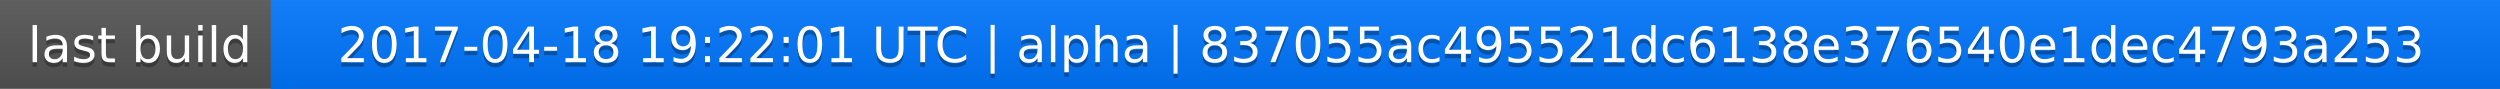
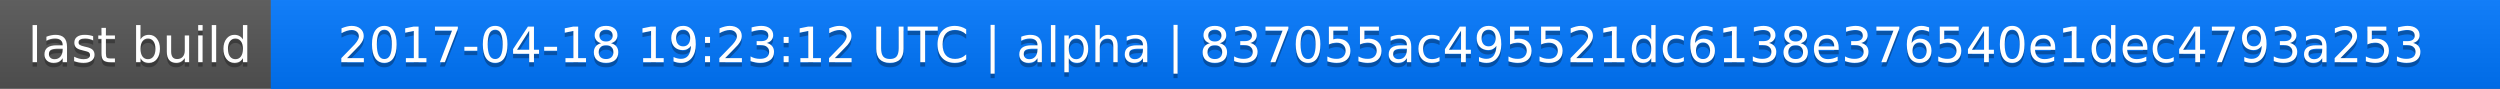
<svg xmlns="http://www.w3.org/2000/svg" width="563" height="20">
  <linearGradient id="a" x2="0" y2="100%">
    <stop offset="0" stop-color="#bbb" stop-opacity=".1" />
    <stop offset="1" stop-opacity=".1" />
  </linearGradient>
  <rect rx="0" width="563" height="20" fill="#555" />
  <rect rx="0" x="61" width="502" height="20" fill="#07f" />
  <path fill="#07f" d="M61 0h4v20h-4z" />
  <rect rx="0" width="563" height="20" fill="url(#a)" />
  <g fill="#fff" text-anchor="middle" font-family="DejaVu Sans,Verdana,Geneva,sans-serif" font-size="11">
    <text x="31.5" y="15" fill="#010101" fill-opacity=".3">last build</text>
    <text x="31.5" y="14">last build</text>
-     <text x="311" y="15" fill="#010101" fill-opacity=".3">2017-04-18 19:22:01 UTC | alpha | 837055ac495521dc6138e376540e1dec4793a253</text>
-     <text x="311" y="14">2017-04-18 19:22:01 UTC | alpha | 837055ac495521dc6138e376540e1dec4793a253</text>
+     <text x="311" y="15" fill="#010101" fill-opacity=".3">2017-04-18 19:23:12 UTC | alpha | 837055ac495521dc6138e376540e1dec4793a253</text>
+     <text x="311" y="14">2017-04-18 19:23:12 UTC | alpha | 837055ac495521dc6138e376540e1dec4793a253</text>
  </g>
</svg>
